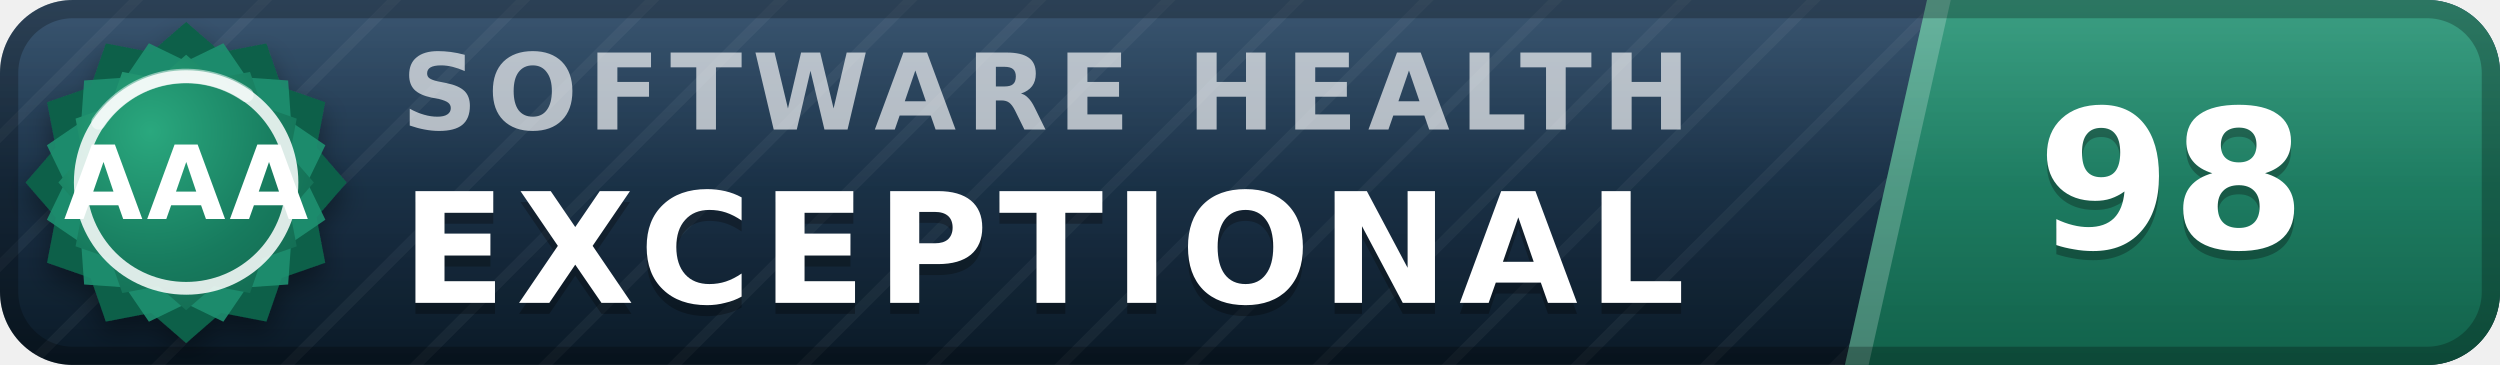
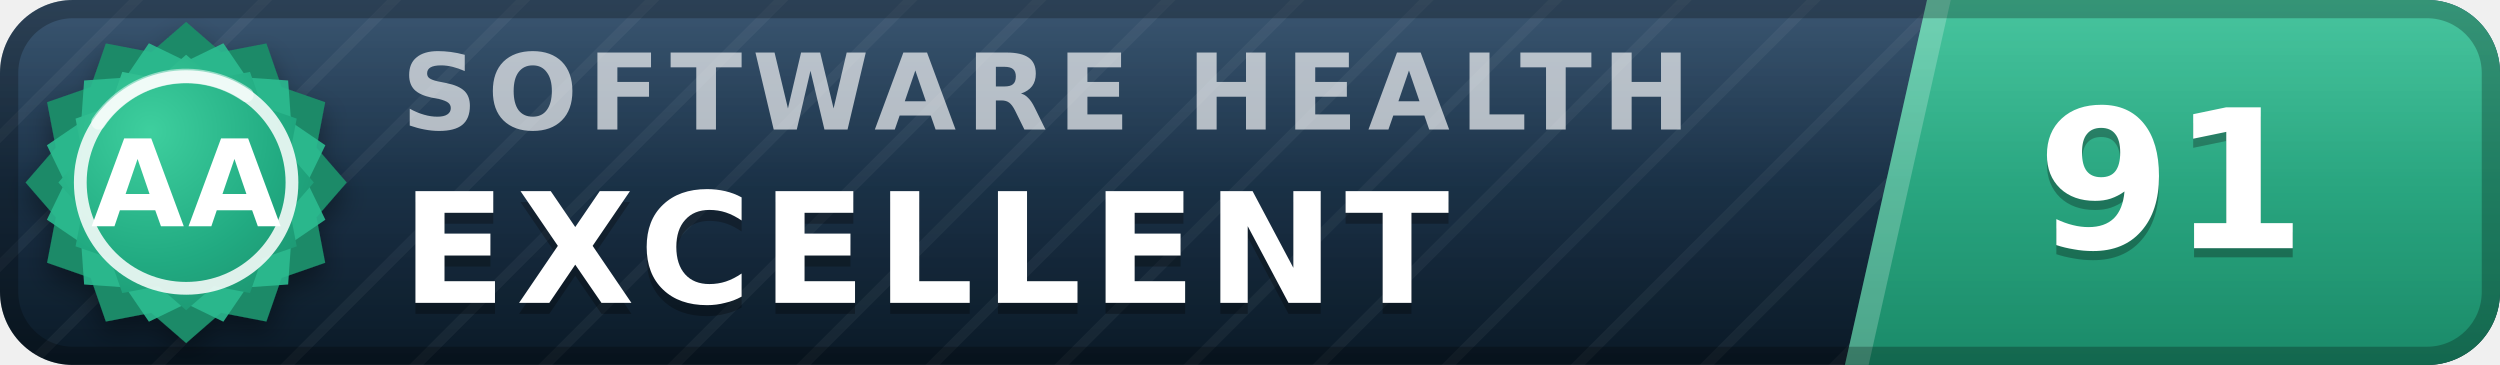
- <svg xmlns="http://www.w3.org/2000/svg" width="137" height="20" viewBox="0 0 137 20" role="img" aria-label="inspect.software software health index 98 of 100, exceptional (grade AAA)" font-family="Verdana,DejaVu Sans,Geneva,sans-serif">
+ <svg xmlns="http://www.w3.org/2000/svg" width="137" height="20" viewBox="0 0 137 20" role="img" aria-label="inspect.software software health index 91 of 100, excellent (grade AA)" font-family="Verdana,DejaVu Sans,Geneva,sans-serif">
  <defs>
    <linearGradient id="plate" x1="0" y1="0" x2="0" y2="1">
      <stop offset="0" stop-color="#1d3d5c" />
      <stop offset="1" stop-color="#0a1926" />
    </linearGradient>
    <linearGradient id="endplate" x1="0" y1="0" x2="0" y2="1">
-       <stop offset="0" stop-color="#1e9070" />
-       <stop offset="1" stop-color="#11614a" />
+       <stop offset="0" stop-color="#2cbc90" />
+       <stop offset="1" stop-color="#1a8a68" />
    </linearGradient>
    <linearGradient id="gloss" x1="0" y1="0" x2="0" y2="1">
      <stop offset="0" stop-color="#fff" stop-opacity=".13" />
      <stop offset=".5" stop-color="#fff" stop-opacity=".03" />
      <stop offset="1" stop-color="#fff" stop-opacity="0" />
    </linearGradient>
    <pattern id="guilloche" width="5" height="5" patternUnits="userSpaceOnUse" patternTransform="rotate(45)">
      <line x1="0" y1="0" x2="0" y2="5" stroke="#fff" stroke-opacity=".045" stroke-width="1.1" />
    </pattern>
    <clipPath id="rounded">
      <rect width="137" height="20" rx="4" />
    </clipPath>
    <radialGradient id="sealFace" cx=".36" cy=".3" r=".95">
-       <stop offset="0" stop-color="#2aa87e" />
-       <stop offset=".55" stop-color="#177b5e" />
-       <stop offset="1" stop-color="#11614a" />
+       <stop offset="0" stop-color="#3ecf9e" />
+       <stop offset=".55" stop-color="#21aa81" />
+       <stop offset="1" stop-color="#1a8a68" />
    </radialGradient>
    <filter id="sealShadow" x="-40%" y="-40%" width="180%" height="180%">
      <feDropShadow dx="0" dy="0.7" stdDeviation="0.7" flood-color="#000" flood-opacity="0.38" />
    </filter>
  </defs>
  <g clip-path="url(#rounded)">
    <rect width="137" height="20" fill="url(#plate)" />
    <rect width="137" height="20" fill="url(#guilloche)" />
    <polygon points="105.6,0 137,0 137,20 101.1,20" fill="url(#endplate)" />
    <polygon points="105.6,0 106.9,0 102.4,20 101.1,20" fill="#fff" fill-opacity=".22" />
    <text x="22.0" y="7.1" font-size="5.8" letter-spacing="0.55" fill="#fff" fill-opacity=".66" font-weight="bold" textLength="76.3" lengthAdjust="spacing">SOFTWARE HEALTH</text>
-     <text x="22.0" y="17.2" font-size="8.4" fill="#000" fill-opacity=".3" font-weight="bold" letter-spacing="0.55" textLength="76.0" lengthAdjust="spacing">EXCEPTIONAL</text>
-     <text x="22.0" y="16.6" font-size="8.4" fill="#fff" font-weight="bold" letter-spacing="0.55" textLength="76.0" lengthAdjust="spacing">EXCEPTIONAL</text>
-     <text x="119.0" y="14.1" font-size="10.6" fill="#000" fill-opacity=".3" font-weight="bold" text-anchor="middle">98</text>
-     <text x="119.0" y="13.6" font-size="10.6" fill="#fff" font-weight="bold" text-anchor="middle">98</text>
+     <text x="22.0" y="17.2" font-size="8.4" fill="#000" fill-opacity=".3" font-weight="bold" letter-spacing="0.55" textLength="65.1" lengthAdjust="spacing">EXCELLENT</text>
+     <text x="22.0" y="16.6" font-size="8.4" fill="#fff" font-weight="bold" letter-spacing="0.55" textLength="65.1" lengthAdjust="spacing">EXCELLENT</text>
+     <text x="119.0" y="14.1" font-size="10.6" fill="#000" fill-opacity=".3" font-weight="bold" text-anchor="middle">91</text>
+     <text x="119.0" y="13.6" font-size="10.6" fill="#fff" font-weight="bold" text-anchor="middle">91</text>
    <rect width="137" height="20" fill="url(#gloss)" />
  </g>
  <rect x=".5" y=".5" width="136" height="19" rx="3.5" fill="none" stroke="#000" stroke-opacity=".25" />
  <g filter="url(#sealShadow)">
-     <path d="M10.20 1.20 L12.11 2.86 L14.60 2.38 L15.43 4.77 L17.82 5.60 L17.34 8.09 L19.00 10.00 L17.34 11.91 L17.82 14.40 L15.43 15.23 L14.60 17.62 L12.11 17.14 L10.20 18.80 L8.29 17.14 L5.80 17.62 L4.97 15.23 L2.58 14.40 L3.06 11.91 L1.40 10.00 L3.06 8.09 L2.58 5.60 L4.97 4.77 L5.80 2.38 L8.29 2.86 L10.20 1.20 Z" fill="#11614a" />
+     <path d="M10.20 1.20 L12.11 2.86 L14.60 2.38 L15.43 4.77 L17.82 5.60 L17.34 8.09 L19.00 10.00 L17.34 11.91 L17.82 14.40 L15.43 15.23 L14.60 17.62 L12.11 17.14 L10.20 18.80 L8.29 17.14 L5.80 17.62 L4.97 15.23 L2.58 14.40 L3.06 11.91 L1.40 10.00 L3.06 8.09 L2.58 5.60 L4.97 4.77 L5.80 2.38 L8.29 2.86 L10.20 1.20 Z" fill="#1a8a68" />
  </g>
-   <path d="M12.24 2.37 L13.52 4.25 L15.79 4.41 L15.95 6.68 L17.83 7.96 L16.84 10.00 L17.83 12.04 L15.95 13.32 L15.79 15.59 L13.52 15.75 L12.24 17.63 L10.20 16.64 L8.16 17.63 L6.88 15.75 L4.61 15.59 L4.45 13.32 L2.57 12.04 L3.56 10.00 L2.57 7.96 L4.45 6.68 L4.61 4.41 L6.88 4.25 L8.16 2.37 L10.20 3.36 L12.24 2.37 Z" fill="#1e9070" fill-opacity=".9" />
+   <path d="M12.24 2.37 L13.52 4.25 L15.79 4.41 L15.95 6.68 L17.83 7.96 L16.84 10.00 L17.83 12.04 L15.95 13.32 L15.79 15.59 L13.52 15.75 L12.24 17.63 L10.20 16.64 L8.16 17.63 L6.88 15.75 L4.61 15.59 L4.45 13.32 L2.57 12.04 L3.56 10.00 L2.57 7.96 L4.45 6.68 L4.61 4.41 L6.88 4.25 L8.16 2.37 L10.20 3.36 L12.24 2.37 Z" fill="#2cbc90" fill-opacity=".9" />
  <path d="M10.20 3.00 L11.72 4.32 L13.70 3.94 L14.36 5.84 L16.26 6.50 L15.88 8.48 L17.20 10.00 L15.88 11.52 L16.26 13.50 L14.36 14.16 L13.70 16.06 L11.72 15.68 L10.20 17.00 L8.68 15.68 L6.70 16.06 L6.04 14.16 L4.14 13.50 L4.52 11.52 L3.20 10.00 L4.52 8.48 L4.14 6.50 L6.04 5.84 L6.70 3.94 L8.68 4.32 L10.20 3.00 Z" fill="url(#sealFace)" />
  <circle cx="10.2" cy="10.0" r="5.8" fill="none" stroke="#fff" stroke-opacity=".85" stroke-width=".7" />
  <path d="M5.4 6.7 A5.8 5.8 0 0 1 13.5 5.2" stroke="#fff" stroke-opacity=".5" stroke-width=".8" fill="none" stroke-linecap="round" />
-   <text x="10.2" y="12.0" font-size="5.6" fill="#fff" font-weight="bold" text-anchor="middle" letter-spacing=".2">AAA</text>
+   <text x="10.2" y="12.4" font-size="6.6" fill="#fff" font-weight="bold" text-anchor="middle" letter-spacing=".2">AA</text>
</svg>
